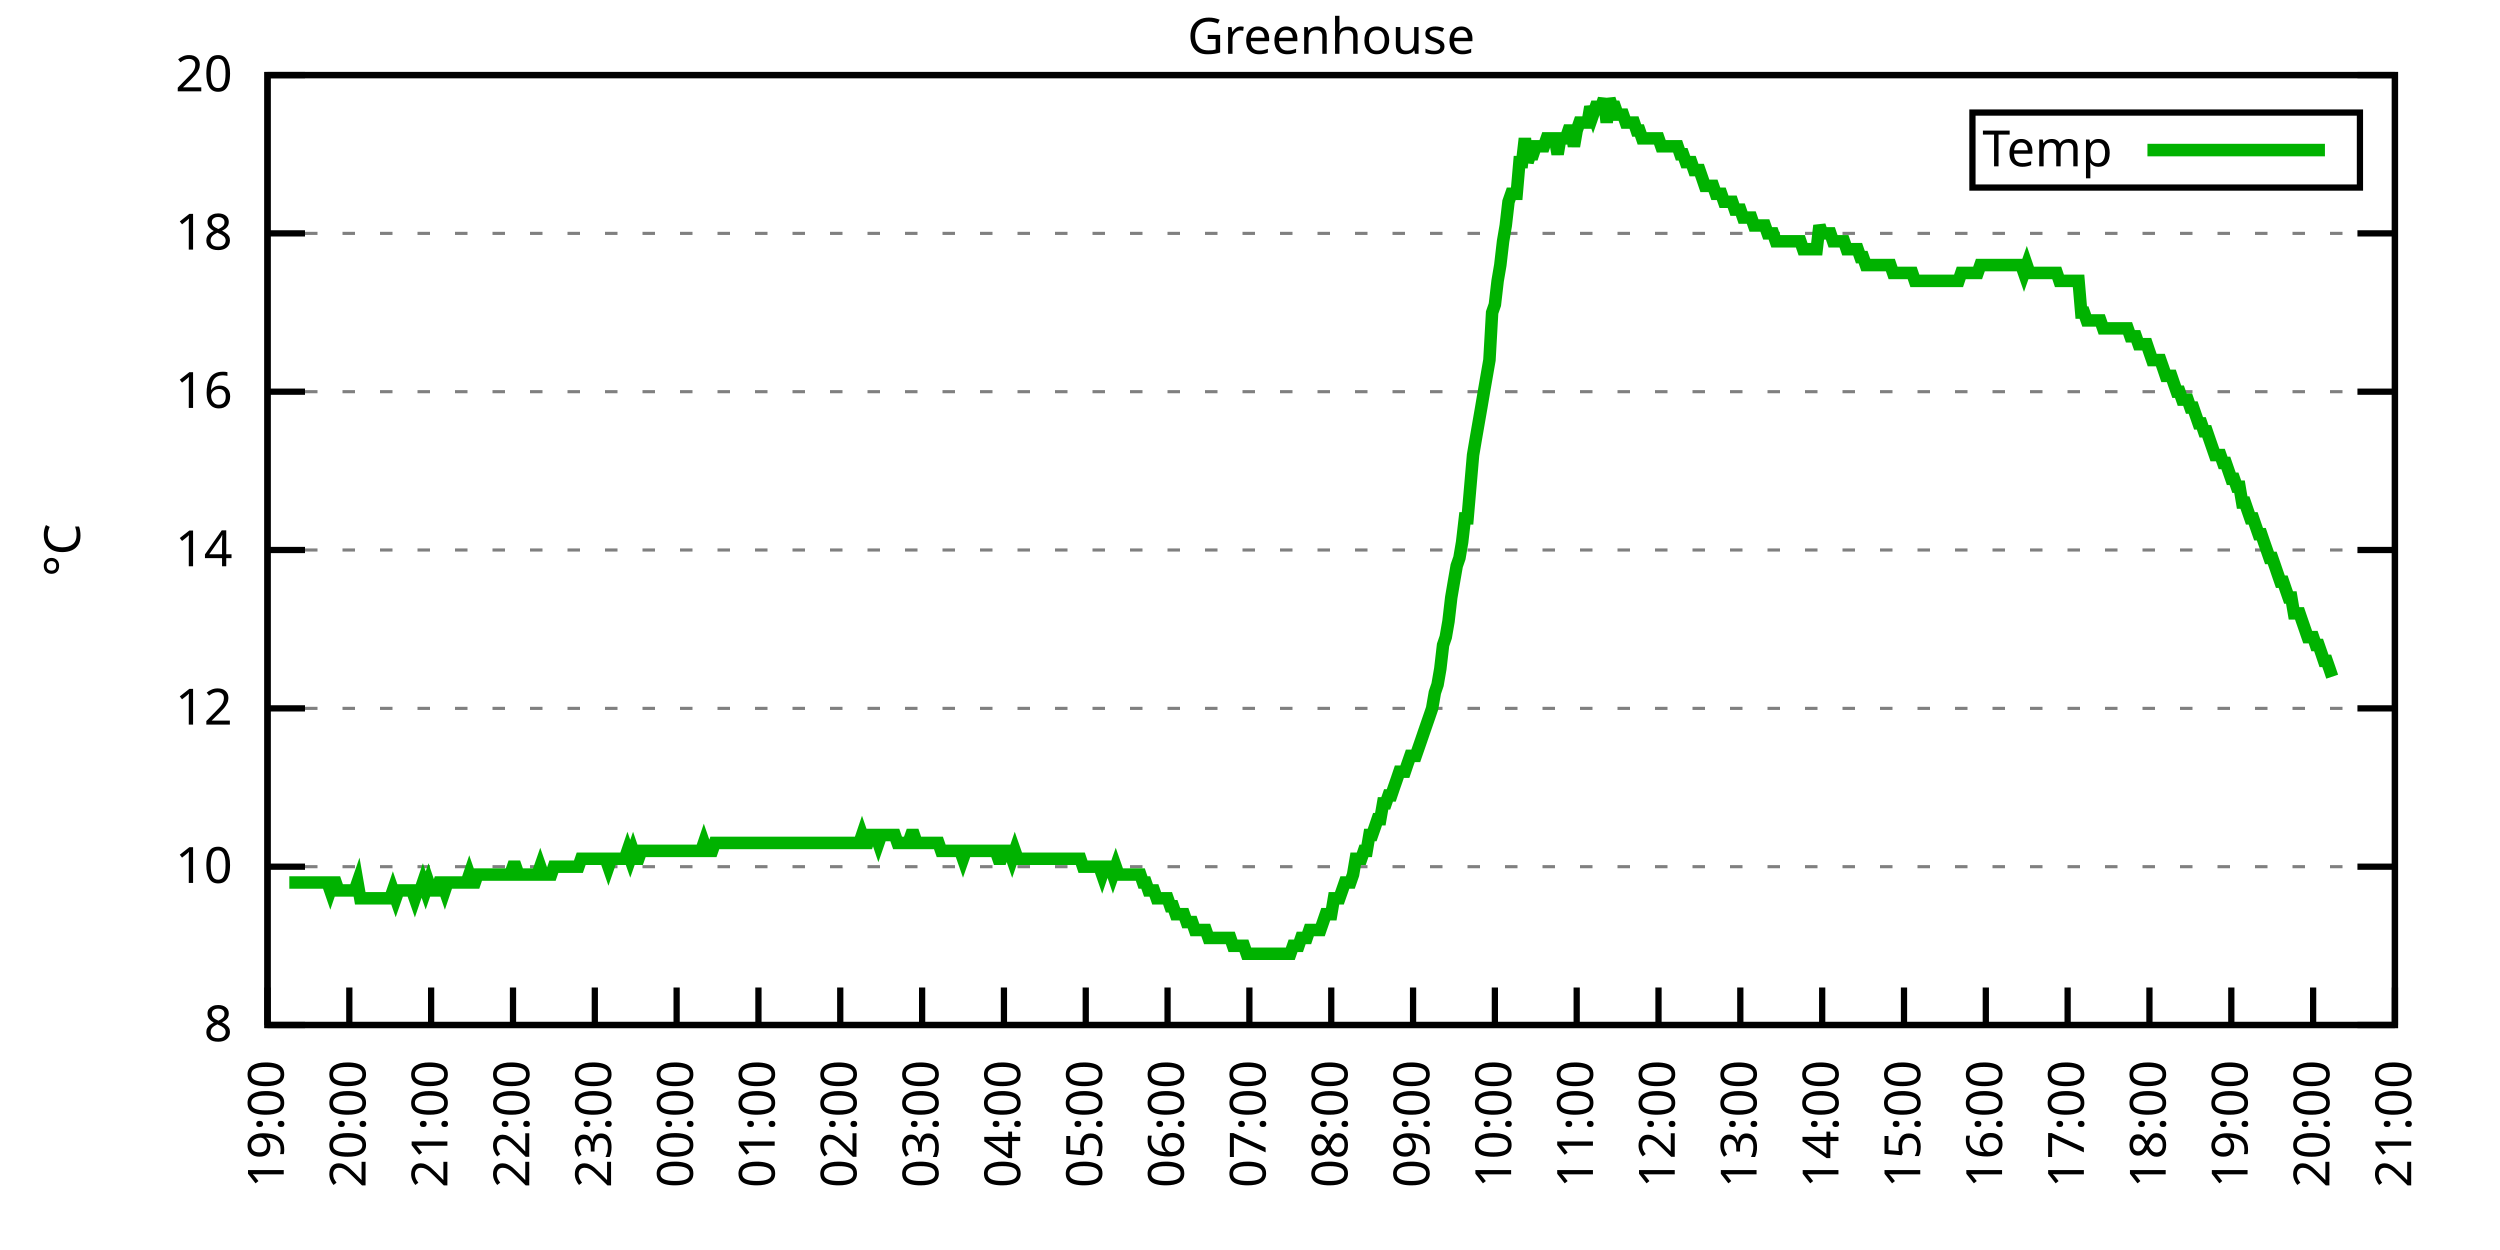
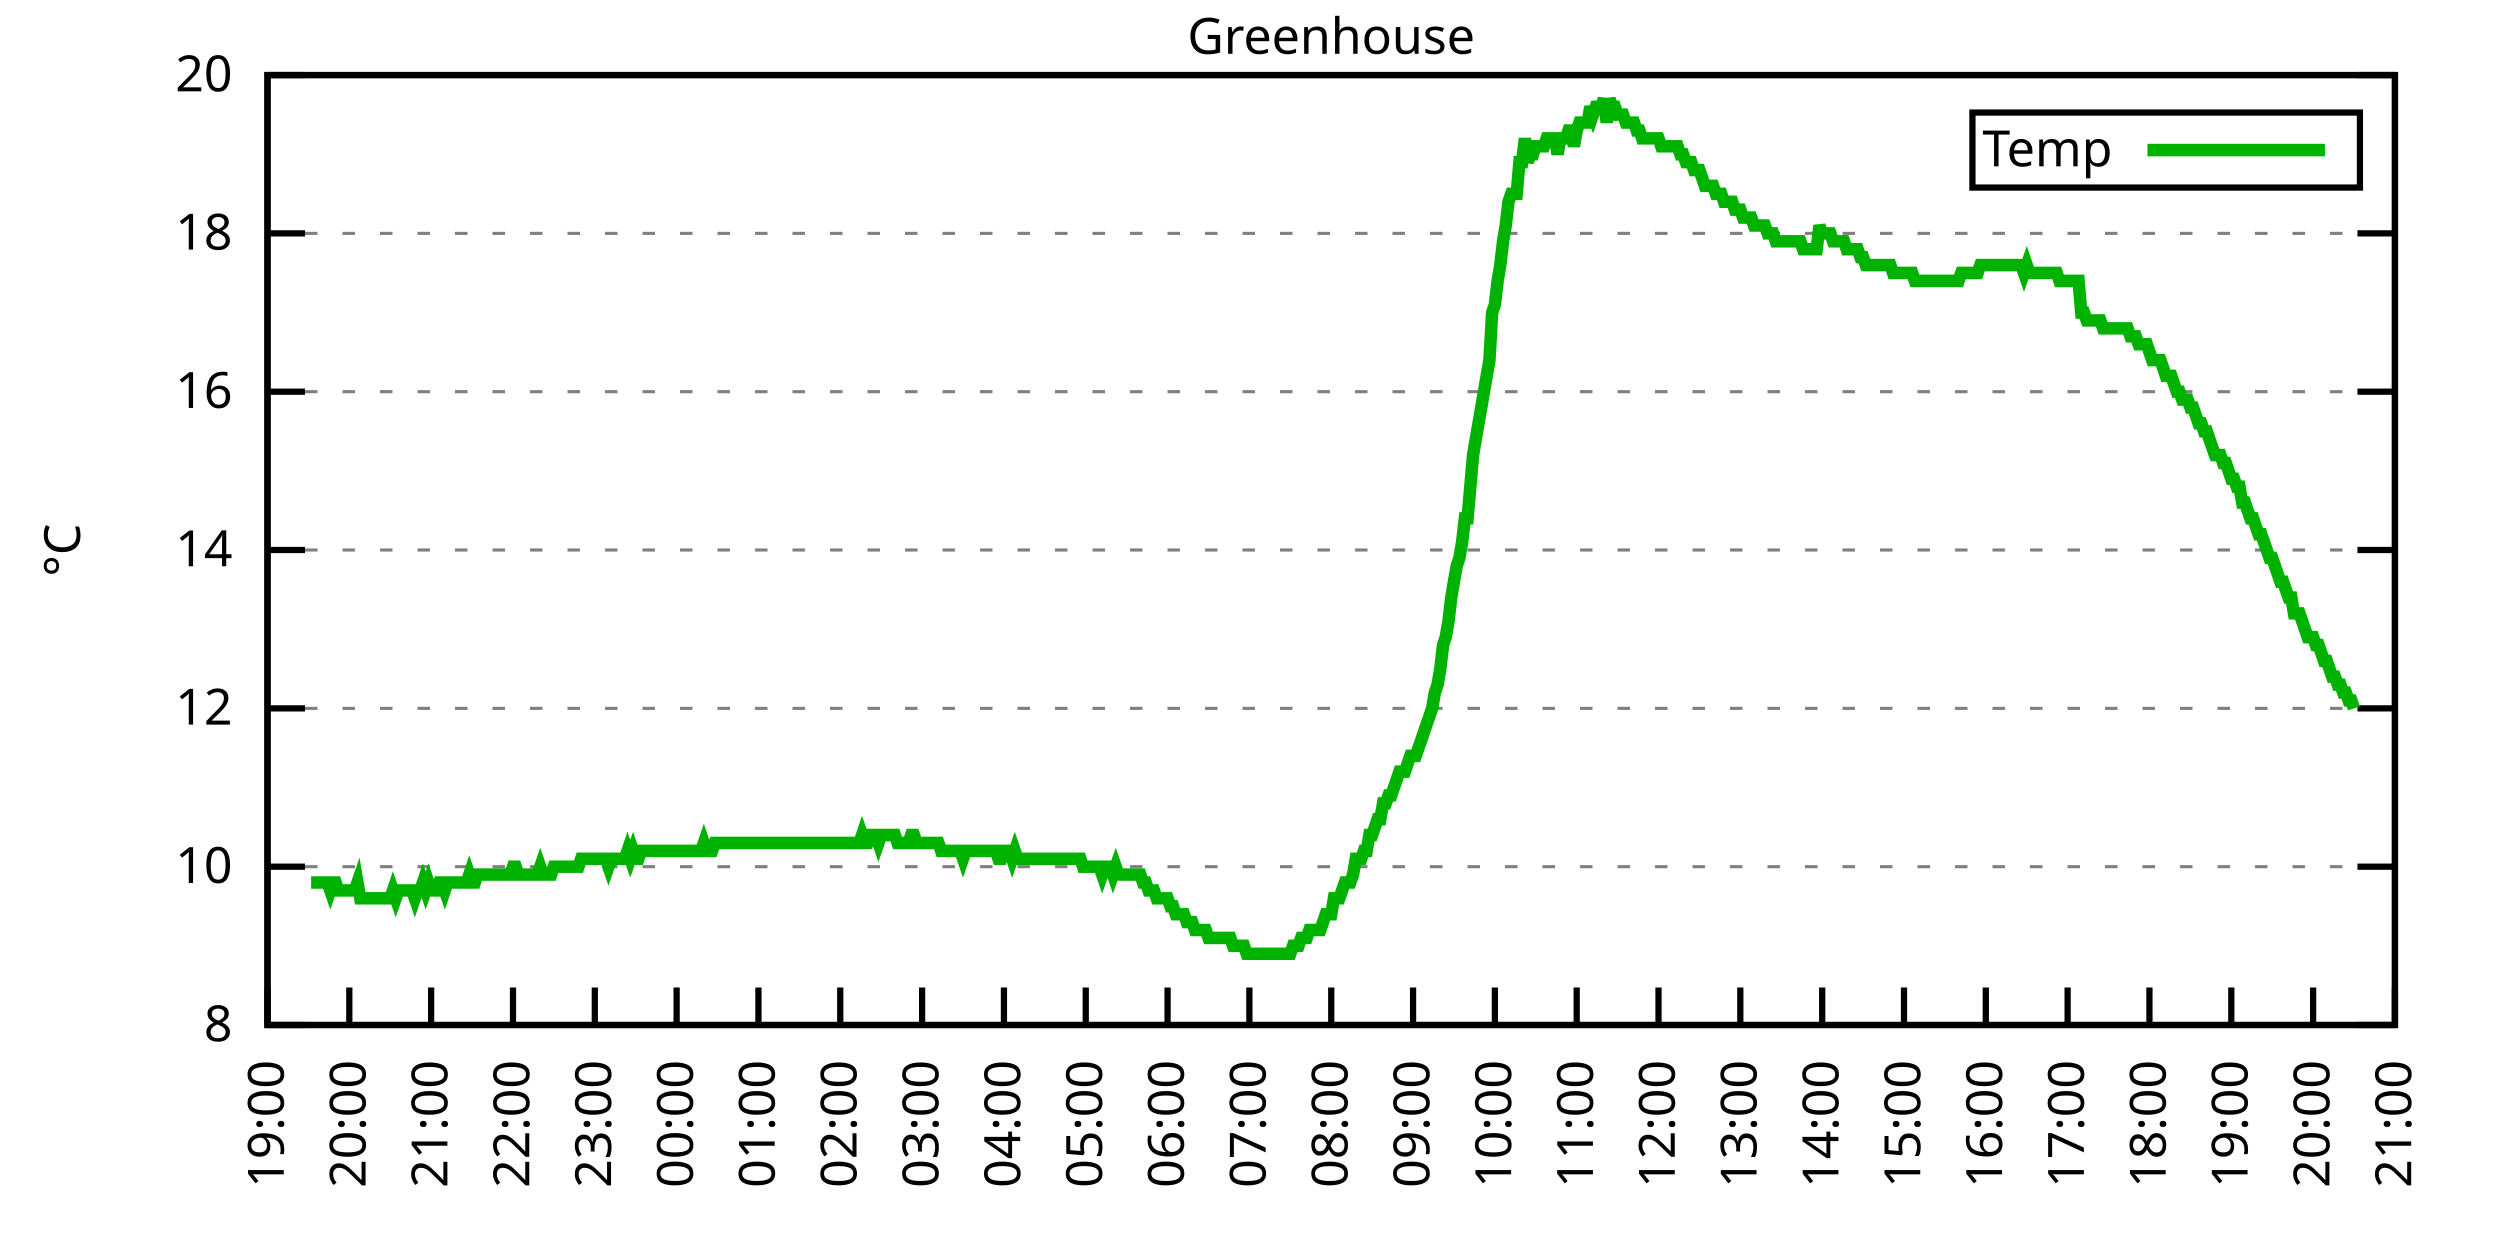
<svg xmlns="http://www.w3.org/2000/svg" xmlns:xlink="http://www.w3.org/1999/xlink" width="400" height="200" viewBox="0 0 400 200">
  <g id="gnuplot_canvas">
    <rect x="0" y="0" width="400" height="200" fill="none" />
    <defs>
      <circle id="gpDot" r="0.5" stroke-width="0.5" stroke="currentColor" />
      <path id="gpPt0" stroke-width="0.333" stroke="currentColor" d="M-1,0 h2 M0,-1 v2" />
      <path id="gpPt1" stroke-width="0.333" stroke="currentColor" d="M-1,-1 L1,1 M1,-1 L-1,1" />
      <path id="gpPt2" stroke-width="0.333" stroke="currentColor" d="M-1,0 L1,0 M0,-1 L0,1 M-1,-1 L1,1 M-1,1 L1,-1" />
      <rect id="gpPt3" stroke-width="0.333" stroke="currentColor" x="-1" y="-1" width="2" height="2" />
      <rect id="gpPt4" stroke-width="0.333" stroke="currentColor" fill="currentColor" x="-1" y="-1" width="2" height="2" />
      <circle id="gpPt5" stroke-width="0.333" stroke="currentColor" cx="0" cy="0" r="1" />
      <use xlink:href="#gpPt5" id="gpPt6" fill="currentColor" stroke="none" />
      <path id="gpPt7" stroke-width="0.333" stroke="currentColor" d="M0,-1.33 L-1.33,0.67 L1.33,0.67 z" />
      <use xlink:href="#gpPt7" id="gpPt8" fill="currentColor" stroke="none" />
      <use xlink:href="#gpPt7" id="gpPt9" stroke="currentColor" transform="rotate(180)" />
      <use xlink:href="#gpPt9" id="gpPt10" fill="currentColor" stroke="none" />
      <use xlink:href="#gpPt3" id="gpPt11" stroke="currentColor" transform="rotate(45)" />
      <use xlink:href="#gpPt11" id="gpPt12" fill="currentColor" stroke="none" />
      <path id="gpPt13" stroke-width="0.333" stroke="currentColor" d="M0,1.330 L1.265,0.411 L0.782,-1.067 L-0.782,-1.076 L-1.265,0.411 z" />
      <use xlink:href="#gpPt13" id="gpPt14" fill="currentColor" stroke="none" />
      <filter id="textbox" filterUnits="objectBoundingBox" x="0" y="0" height="1" width="1">
        <feFlood flood-color="white" flood-opacity="1" result="bgnd" />
        <feComposite in="SourceGraphic" in2="bgnd" operator="atop" />
      </filter>
      <filter id="greybox" filterUnits="objectBoundingBox" x="0" y="0" height="1" width="1">
        <feFlood flood-color="lightgrey" flood-opacity="1" result="grey" />
        <feComposite in="SourceGraphic" in2="grey" operator="atop" />
      </filter>
    </defs>
    <g fill="none" color="white" stroke="currentColor" stroke-width="1.00" stroke-linecap="butt" stroke-linejoin="miter">
</g>
    <g fill="none" color="black" stroke="currentColor" stroke-width="1.00" stroke-linecap="butt" stroke-linejoin="miter">
      <g stroke="none" shape-rendering="crispEdges">
        <polygon fill="rgb(255, 255, 255)" points="42.80,164.00 383.18,164.00 383.18,12.02 42.80,12.02 " />
      </g>
    </g>
    <g fill="none" color="black" stroke="currentColor" stroke-width="1.00" stroke-linecap="butt" stroke-linejoin="miter">
</g>
    <g fill="none" color="black" stroke="black" stroke-width="0.50" stroke-linecap="butt" stroke-linejoin="miter">
</g>
    <g fill="none" color="gray" stroke="currentColor" stroke-width="0.50" stroke-linecap="butt" stroke-linejoin="miter">
      <path stroke="gray" stroke-dasharray="2,4" class="gridline" d="M42.80,164.00 L383.19,164.00  " />
    </g>
    <g fill="none" color="gray" stroke="gray" stroke-width="1.00" stroke-linecap="butt" stroke-linejoin="miter">
</g>
    <g fill="none" color="black" stroke="currentColor" stroke-width="1.00" stroke-linecap="butt" stroke-linejoin="miter">
      <path stroke="black" d="M42.80,164.00 L48.80,164.00 M383.19,164.00 L377.19,164.00  " />
      <g transform="translate(37.20,166.60)" stroke="none" fill="black" font-family="Sans" font-size="8.00" text-anchor="end">
        <text>
          <tspan font-family="Sans"> 8</tspan>
        </text>
      </g>
    </g>
    <g fill="none" color="black" stroke="currentColor" stroke-width="1.00" stroke-linecap="butt" stroke-linejoin="miter">
</g>
    <g fill="none" color="black" stroke="black" stroke-width="0.50" stroke-linecap="butt" stroke-linejoin="miter">
</g>
    <g fill="none" color="gray" stroke="currentColor" stroke-width="0.50" stroke-linecap="butt" stroke-linejoin="miter">
      <path stroke="gray" stroke-dasharray="2,4" class="gridline" d="M42.80,138.67 L383.19,138.67  " />
    </g>
    <g fill="none" color="gray" stroke="gray" stroke-width="1.00" stroke-linecap="butt" stroke-linejoin="miter">
</g>
    <g fill="none" color="black" stroke="currentColor" stroke-width="1.00" stroke-linecap="butt" stroke-linejoin="miter">
      <path stroke="black" d="M42.80,138.67 L48.80,138.67 M383.19,138.67 L377.19,138.67  " />
      <g transform="translate(37.20,141.27)" stroke="none" fill="black" font-family="Sans" font-size="8.00" text-anchor="end">
        <text>
          <tspan font-family="Sans"> 10</tspan>
        </text>
      </g>
    </g>
    <g fill="none" color="black" stroke="currentColor" stroke-width="1.00" stroke-linecap="butt" stroke-linejoin="miter">
</g>
    <g fill="none" color="black" stroke="black" stroke-width="0.50" stroke-linecap="butt" stroke-linejoin="miter">
</g>
    <g fill="none" color="gray" stroke="currentColor" stroke-width="0.50" stroke-linecap="butt" stroke-linejoin="miter">
      <path stroke="gray" stroke-dasharray="2,4" class="gridline" d="M42.80,113.34 L383.19,113.34  " />
    </g>
    <g fill="none" color="gray" stroke="gray" stroke-width="1.00" stroke-linecap="butt" stroke-linejoin="miter">
</g>
    <g fill="none" color="black" stroke="currentColor" stroke-width="1.00" stroke-linecap="butt" stroke-linejoin="miter">
      <path stroke="black" d="M42.80,113.34 L48.80,113.34 M383.19,113.34 L377.19,113.34  " />
      <g transform="translate(37.20,115.94)" stroke="none" fill="black" font-family="Sans" font-size="8.00" text-anchor="end">
        <text>
          <tspan font-family="Sans"> 12</tspan>
        </text>
      </g>
    </g>
    <g fill="none" color="black" stroke="currentColor" stroke-width="1.00" stroke-linecap="butt" stroke-linejoin="miter">
</g>
    <g fill="none" color="black" stroke="black" stroke-width="0.50" stroke-linecap="butt" stroke-linejoin="miter">
</g>
    <g fill="none" color="gray" stroke="currentColor" stroke-width="0.50" stroke-linecap="butt" stroke-linejoin="miter">
      <path stroke="gray" stroke-dasharray="2,4" class="gridline" d="M42.80,88.00 L383.19,88.00  " />
    </g>
    <g fill="none" color="gray" stroke="gray" stroke-width="1.00" stroke-linecap="butt" stroke-linejoin="miter">
</g>
    <g fill="none" color="black" stroke="currentColor" stroke-width="1.00" stroke-linecap="butt" stroke-linejoin="miter">
      <path stroke="black" d="M42.80,88.00 L48.80,88.00 M383.19,88.00 L377.19,88.00  " />
      <g transform="translate(37.20,90.60)" stroke="none" fill="black" font-family="Sans" font-size="8.00" text-anchor="end">
        <text>
          <tspan font-family="Sans"> 14</tspan>
        </text>
      </g>
    </g>
    <g fill="none" color="black" stroke="currentColor" stroke-width="1.00" stroke-linecap="butt" stroke-linejoin="miter">
</g>
    <g fill="none" color="black" stroke="black" stroke-width="0.50" stroke-linecap="butt" stroke-linejoin="miter">
</g>
    <g fill="none" color="gray" stroke="currentColor" stroke-width="0.50" stroke-linecap="butt" stroke-linejoin="miter">
      <path stroke="gray" stroke-dasharray="2,4" class="gridline" d="M42.80,62.67 L383.19,62.67  " />
    </g>
    <g fill="none" color="gray" stroke="gray" stroke-width="1.00" stroke-linecap="butt" stroke-linejoin="miter">
</g>
    <g fill="none" color="black" stroke="currentColor" stroke-width="1.00" stroke-linecap="butt" stroke-linejoin="miter">
      <path stroke="black" d="M42.80,62.67 L48.80,62.67 M383.19,62.67 L377.19,62.67  " />
      <g transform="translate(37.20,65.27)" stroke="none" fill="black" font-family="Sans" font-size="8.00" text-anchor="end">
        <text>
          <tspan font-family="Sans"> 16</tspan>
        </text>
      </g>
    </g>
    <g fill="none" color="black" stroke="currentColor" stroke-width="1.00" stroke-linecap="butt" stroke-linejoin="miter">
</g>
    <g fill="none" color="black" stroke="black" stroke-width="0.50" stroke-linecap="butt" stroke-linejoin="miter">
</g>
    <g fill="none" color="gray" stroke="currentColor" stroke-width="0.50" stroke-linecap="butt" stroke-linejoin="miter">
      <path stroke="gray" stroke-dasharray="2,4" class="gridline" d="M42.80,37.34 L383.19,37.34  " />
    </g>
    <g fill="none" color="gray" stroke="gray" stroke-width="1.00" stroke-linecap="butt" stroke-linejoin="miter">
</g>
    <g fill="none" color="black" stroke="currentColor" stroke-width="1.00" stroke-linecap="butt" stroke-linejoin="miter">
      <path stroke="black" d="M42.80,37.34 L48.80,37.34 M383.19,37.34 L377.19,37.34  " />
      <g transform="translate(37.20,39.94)" stroke="none" fill="black" font-family="Sans" font-size="8.00" text-anchor="end">
        <text>
          <tspan font-family="Sans"> 18</tspan>
        </text>
      </g>
    </g>
    <g fill="none" color="black" stroke="currentColor" stroke-width="1.00" stroke-linecap="butt" stroke-linejoin="miter">
</g>
    <g fill="none" color="black" stroke="black" stroke-width="0.50" stroke-linecap="butt" stroke-linejoin="miter">
</g>
    <g fill="none" color="gray" stroke="currentColor" stroke-width="0.50" stroke-linecap="butt" stroke-linejoin="miter">
      <path stroke="gray" stroke-dasharray="2,4" class="gridline" d="M42.80,12.01 L383.19,12.01  " />
    </g>
    <g fill="none" color="gray" stroke="gray" stroke-width="1.00" stroke-linecap="butt" stroke-linejoin="miter">
</g>
    <g fill="none" color="black" stroke="currentColor" stroke-width="1.00" stroke-linecap="butt" stroke-linejoin="miter">
      <path stroke="black" d="M42.80,12.01 L48.80,12.01 M383.19,12.01 L377.19,12.01  " />
      <g transform="translate(37.20,14.61)" stroke="none" fill="black" font-family="Sans" font-size="8.00" text-anchor="end">
        <text>
          <tspan font-family="Sans"> 20</tspan>
        </text>
      </g>
    </g>
    <g fill="none" color="black" stroke="currentColor" stroke-width="1.00" stroke-linecap="butt" stroke-linejoin="miter">
      <path stroke="black" d="M42.80,164.00 L42.80,158.00  " />
      <g transform="translate(45.40,169.60) rotate(270.00)" stroke="none" fill="black" font-family="Sans" font-size="8.00" text-anchor="end">
        <text>
          <tspan font-family="Sans">19:00</tspan>
        </text>
      </g>
    </g>
    <g fill="none" color="black" stroke="currentColor" stroke-width="1.00" stroke-linecap="butt" stroke-linejoin="miter">
      <path stroke="black" d="M55.89,164.00 L55.89,158.00  " />
      <g transform="translate(58.49,169.60) rotate(270.00)" stroke="none" fill="black" font-family="Sans" font-size="8.00" text-anchor="end">
        <text>
          <tspan font-family="Sans">20:00</tspan>
        </text>
      </g>
    </g>
    <g fill="none" color="black" stroke="currentColor" stroke-width="1.00" stroke-linecap="butt" stroke-linejoin="miter">
      <path stroke="black" d="M68.98,164.00 L68.98,158.00  " />
      <g transform="translate(71.58,169.60) rotate(270.00)" stroke="none" fill="black" font-family="Sans" font-size="8.00" text-anchor="end">
        <text>
          <tspan font-family="Sans">21:00</tspan>
        </text>
      </g>
    </g>
    <g fill="none" color="black" stroke="currentColor" stroke-width="1.00" stroke-linecap="butt" stroke-linejoin="miter">
      <path stroke="black" d="M82.08,164.00 L82.08,158.00  " />
      <g transform="translate(84.68,169.60) rotate(270.00)" stroke="none" fill="black" font-family="Sans" font-size="8.00" text-anchor="end">
        <text>
          <tspan font-family="Sans">22:00</tspan>
        </text>
      </g>
    </g>
    <g fill="none" color="black" stroke="currentColor" stroke-width="1.00" stroke-linecap="butt" stroke-linejoin="miter">
      <path stroke="black" d="M95.17,164.00 L95.17,158.00  " />
      <g transform="translate(97.77,169.60) rotate(270.00)" stroke="none" fill="black" font-family="Sans" font-size="8.00" text-anchor="end">
        <text>
          <tspan font-family="Sans">23:00</tspan>
        </text>
      </g>
    </g>
    <g fill="none" color="black" stroke="currentColor" stroke-width="1.00" stroke-linecap="butt" stroke-linejoin="miter">
      <path stroke="black" d="M108.26,164.00 L108.26,158.00  " />
      <g transform="translate(110.86,169.60) rotate(270.00)" stroke="none" fill="black" font-family="Sans" font-size="8.00" text-anchor="end">
        <text>
          <tspan font-family="Sans">00:00</tspan>
        </text>
      </g>
    </g>
    <g fill="none" color="black" stroke="currentColor" stroke-width="1.00" stroke-linecap="butt" stroke-linejoin="miter">
      <path stroke="black" d="M121.35,164.00 L121.35,158.00  " />
      <g transform="translate(123.95,169.60) rotate(270.00)" stroke="none" fill="black" font-family="Sans" font-size="8.00" text-anchor="end">
        <text>
          <tspan font-family="Sans">01:00</tspan>
        </text>
      </g>
    </g>
    <g fill="none" color="black" stroke="currentColor" stroke-width="1.00" stroke-linecap="butt" stroke-linejoin="miter">
      <path stroke="black" d="M134.44,164.00 L134.44,158.00  " />
      <g transform="translate(137.04,169.60) rotate(270.00)" stroke="none" fill="black" font-family="Sans" font-size="8.00" text-anchor="end">
        <text>
          <tspan font-family="Sans">02:00</tspan>
        </text>
      </g>
    </g>
    <g fill="none" color="black" stroke="currentColor" stroke-width="1.00" stroke-linecap="butt" stroke-linejoin="miter">
      <path stroke="black" d="M147.54,164.00 L147.54,158.00  " />
      <g transform="translate(150.14,169.60) rotate(270.00)" stroke="none" fill="black" font-family="Sans" font-size="8.00" text-anchor="end">
        <text>
          <tspan font-family="Sans">03:00</tspan>
        </text>
      </g>
    </g>
    <g fill="none" color="black" stroke="currentColor" stroke-width="1.00" stroke-linecap="butt" stroke-linejoin="miter">
      <path stroke="black" d="M160.63,164.00 L160.63,158.00  " />
      <g transform="translate(163.23,169.60) rotate(270.00)" stroke="none" fill="black" font-family="Sans" font-size="8.00" text-anchor="end">
        <text>
          <tspan font-family="Sans">04:00</tspan>
        </text>
      </g>
    </g>
    <g fill="none" color="black" stroke="currentColor" stroke-width="1.00" stroke-linecap="butt" stroke-linejoin="miter">
      <path stroke="black" d="M173.72,164.00 L173.72,158.00  " />
      <g transform="translate(176.32,169.60) rotate(270.00)" stroke="none" fill="black" font-family="Sans" font-size="8.00" text-anchor="end">
        <text>
          <tspan font-family="Sans">05:00</tspan>
        </text>
      </g>
    </g>
    <g fill="none" color="black" stroke="currentColor" stroke-width="1.00" stroke-linecap="butt" stroke-linejoin="miter">
      <path stroke="black" d="M186.81,164.00 L186.81,158.00  " />
      <g transform="translate(189.41,169.60) rotate(270.00)" stroke="none" fill="black" font-family="Sans" font-size="8.00" text-anchor="end">
        <text>
          <tspan font-family="Sans">06:00</tspan>
        </text>
      </g>
    </g>
    <g fill="none" color="black" stroke="currentColor" stroke-width="1.00" stroke-linecap="butt" stroke-linejoin="miter">
      <path stroke="black" d="M199.90,164.00 L199.90,158.00  " />
      <g transform="translate(202.50,169.60) rotate(270.00)" stroke="none" fill="black" font-family="Sans" font-size="8.00" text-anchor="end">
        <text>
          <tspan font-family="Sans">07:00</tspan>
        </text>
      </g>
    </g>
    <g fill="none" color="black" stroke="currentColor" stroke-width="1.00" stroke-linecap="butt" stroke-linejoin="miter">
      <path stroke="black" d="M213.00,164.00 L213.00,158.00  " />
      <g transform="translate(215.60,169.60) rotate(270.00)" stroke="none" fill="black" font-family="Sans" font-size="8.00" text-anchor="end">
        <text>
          <tspan font-family="Sans">08:00</tspan>
        </text>
      </g>
    </g>
    <g fill="none" color="black" stroke="currentColor" stroke-width="1.00" stroke-linecap="butt" stroke-linejoin="miter">
      <path stroke="black" d="M226.09,164.00 L226.09,158.00  " />
      <g transform="translate(228.69,169.60) rotate(270.00)" stroke="none" fill="black" font-family="Sans" font-size="8.00" text-anchor="end">
        <text>
          <tspan font-family="Sans">09:00</tspan>
        </text>
      </g>
    </g>
    <g fill="none" color="black" stroke="currentColor" stroke-width="1.00" stroke-linecap="butt" stroke-linejoin="miter">
      <path stroke="black" d="M239.18,164.00 L239.18,158.00  " />
      <g transform="translate(241.78,169.60) rotate(270.00)" stroke="none" fill="black" font-family="Sans" font-size="8.00" text-anchor="end">
        <text>
          <tspan font-family="Sans">10:00</tspan>
        </text>
      </g>
    </g>
    <g fill="none" color="black" stroke="currentColor" stroke-width="1.00" stroke-linecap="butt" stroke-linejoin="miter">
      <path stroke="black" d="M252.27,164.00 L252.27,158.00  " />
      <g transform="translate(254.87,169.60) rotate(270.00)" stroke="none" fill="black" font-family="Sans" font-size="8.00" text-anchor="end">
        <text>
          <tspan font-family="Sans">11:00</tspan>
        </text>
      </g>
    </g>
    <g fill="none" color="black" stroke="currentColor" stroke-width="1.00" stroke-linecap="butt" stroke-linejoin="miter">
      <path stroke="black" d="M265.36,164.00 L265.36,158.00  " />
      <g transform="translate(267.96,169.60) rotate(270.00)" stroke="none" fill="black" font-family="Sans" font-size="8.00" text-anchor="end">
        <text>
          <tspan font-family="Sans">12:00</tspan>
        </text>
      </g>
    </g>
    <g fill="none" color="black" stroke="currentColor" stroke-width="1.00" stroke-linecap="butt" stroke-linejoin="miter">
      <path stroke="black" d="M278.45,164.00 L278.45,158.00  " />
      <g transform="translate(281.05,169.60) rotate(270.00)" stroke="none" fill="black" font-family="Sans" font-size="8.00" text-anchor="end">
        <text>
          <tspan font-family="Sans">13:00</tspan>
        </text>
      </g>
    </g>
    <g fill="none" color="black" stroke="currentColor" stroke-width="1.00" stroke-linecap="butt" stroke-linejoin="miter">
      <path stroke="black" d="M291.55,164.00 L291.55,158.00  " />
      <g transform="translate(294.15,169.60) rotate(270.00)" stroke="none" fill="black" font-family="Sans" font-size="8.00" text-anchor="end">
        <text>
          <tspan font-family="Sans">14:00</tspan>
        </text>
      </g>
    </g>
    <g fill="none" color="black" stroke="currentColor" stroke-width="1.00" stroke-linecap="butt" stroke-linejoin="miter">
      <path stroke="black" d="M304.64,164.00 L304.64,158.00  " />
      <g transform="translate(307.24,169.60) rotate(270.00)" stroke="none" fill="black" font-family="Sans" font-size="8.00" text-anchor="end">
        <text>
          <tspan font-family="Sans">15:00</tspan>
        </text>
      </g>
    </g>
    <g fill="none" color="black" stroke="currentColor" stroke-width="1.00" stroke-linecap="butt" stroke-linejoin="miter">
      <path stroke="black" d="M317.73,164.00 L317.73,158.00  " />
      <g transform="translate(320.33,169.60) rotate(270.00)" stroke="none" fill="black" font-family="Sans" font-size="8.00" text-anchor="end">
        <text>
          <tspan font-family="Sans">16:00</tspan>
        </text>
      </g>
    </g>
    <g fill="none" color="black" stroke="currentColor" stroke-width="1.00" stroke-linecap="butt" stroke-linejoin="miter">
      <path stroke="black" d="M330.82,164.00 L330.82,158.00  " />
      <g transform="translate(333.42,169.60) rotate(270.00)" stroke="none" fill="black" font-family="Sans" font-size="8.00" text-anchor="end">
        <text>
          <tspan font-family="Sans">17:00</tspan>
        </text>
      </g>
    </g>
    <g fill="none" color="black" stroke="currentColor" stroke-width="1.00" stroke-linecap="butt" stroke-linejoin="miter">
      <path stroke="black" d="M343.91,164.00 L343.91,158.00  " />
      <g transform="translate(346.51,169.60) rotate(270.00)" stroke="none" fill="black" font-family="Sans" font-size="8.00" text-anchor="end">
        <text>
          <tspan font-family="Sans">18:00</tspan>
        </text>
      </g>
    </g>
    <g fill="none" color="black" stroke="currentColor" stroke-width="1.00" stroke-linecap="butt" stroke-linejoin="miter">
      <path stroke="black" d="M357.01,164.00 L357.01,158.00  " />
      <g transform="translate(359.61,169.60) rotate(270.00)" stroke="none" fill="black" font-family="Sans" font-size="8.00" text-anchor="end">
        <text>
          <tspan font-family="Sans">19:00</tspan>
        </text>
      </g>
    </g>
    <g fill="none" color="black" stroke="currentColor" stroke-width="1.00" stroke-linecap="butt" stroke-linejoin="miter">
      <path stroke="black" d="M370.10,164.00 L370.10,158.00  " />
      <g transform="translate(372.70,169.60) rotate(270.00)" stroke="none" fill="black" font-family="Sans" font-size="8.00" text-anchor="end">
        <text>
          <tspan font-family="Sans">20:00</tspan>
        </text>
      </g>
    </g>
    <g fill="none" color="black" stroke="currentColor" stroke-width="1.00" stroke-linecap="butt" stroke-linejoin="miter">
      <path stroke="black" d="M383.19,164.00 L383.19,158.00  " />
      <g transform="translate(385.79,169.60) rotate(270.00)" stroke="none" fill="black" font-family="Sans" font-size="8.00" text-anchor="end">
        <text>
          <tspan font-family="Sans">21:00</tspan>
        </text>
      </g>
    </g>
    <g fill="none" color="black" stroke="currentColor" stroke-width="1.00" stroke-linecap="butt" stroke-linejoin="miter">
</g>
    <g fill="none" color="black" stroke="currentColor" stroke-width="1.00" stroke-linecap="butt" stroke-linejoin="miter">
      <path stroke="black" d="M42.80,12.01 L42.80,164.00 L383.19,164.00 L383.19,12.01 L42.80,12.01 Z  " />
    </g>
    <g fill="none" color="black" stroke="currentColor" stroke-width="1.00" stroke-linecap="butt" stroke-linejoin="miter">
</g>
    <g fill="none" color="black" stroke="currentColor" stroke-width="1.00" stroke-linecap="butt" stroke-linejoin="miter">
      <path stroke="black" d="M315.59,30.01 L315.59,18.01 L377.59,18.01 L377.59,30.01 L315.59,30.01 Z  " />
    </g>
    <g id="Greenhouse_plot_1">
      <g fill="none" color="white" stroke="black" stroke-width="2.00" stroke-linecap="butt" stroke-linejoin="miter">
</g>
      <g fill="none" color="black" stroke="currentColor" stroke-width="2.00" stroke-linecap="butt" stroke-linejoin="miter">
        <g transform="translate(337.99,26.61)" stroke="none" fill="black" font-family="Sans" font-size="8.00" text-anchor="end">
          <text>
            <tspan font-family="Sans">Temp</tspan>
          </text>
        </g>
      </g>
      <g fill="none" color="black" stroke="currentColor" stroke-width="2.00" stroke-linecap="butt" stroke-linejoin="miter">
-         <path stroke="rgb(  0, 178,   0)" d="M343.59,24.01 L371.99,24.01 M46.29,141.20 L46.73,141.20 L47.16,141.20 L47.60,141.20 L48.04,141.20 L48.47,141.20   L48.91,141.20 L49.35,141.20 L49.78,141.20 L50.22,141.20 L50.66,141.20 L51.09,141.20 L51.53,141.20 L51.96,141.20   L52.40,141.20 L52.84,142.47 L53.27,141.20 L53.71,141.20 L54.15,142.47 L54.58,142.47 L55.02,142.47 L55.46,142.47   L55.89,142.47 L56.33,142.47 L56.76,142.47 L57.20,141.20 L57.64,143.73 L58.07,143.73 L58.51,143.73 L58.95,143.73   L59.38,143.73 L59.82,143.73 L60.26,143.73 L60.69,143.73 L61.13,143.73 L61.57,143.73 L62.00,143.73 L62.44,143.73   L62.87,142.47 L63.31,143.73 L63.75,142.47 L64.18,142.47 L64.62,142.47 L65.06,142.47 L65.49,142.47 L65.93,142.47   L66.37,143.73 L66.80,142.47 L67.24,142.47 L67.67,141.20 L68.11,142.47 L68.55,141.20 L68.98,142.47 L69.42,142.47   L69.86,142.47 L70.29,141.20 L70.73,141.20 L71.17,142.47 L71.60,141.20 L72.04,141.20 L72.48,141.20 L72.91,141.20   L73.35,141.20 L73.78,141.20 L74.22,141.20 L74.66,141.20 L75.09,139.93 L75.53,141.20 L75.97,141.20 L76.40,139.93   L76.84,139.93 L77.28,139.93 L77.71,139.93 L78.15,139.93 L78.58,139.93 L79.02,139.93 L79.46,139.93 L79.89,139.93   L80.33,139.93 L80.77,139.93 L81.20,139.93 L81.64,139.93 L82.08,138.67 L82.51,138.67 L82.95,139.93 L83.38,139.93   L83.82,139.93 L84.26,139.93 L84.69,139.93 L85.13,139.93 L85.57,139.93 L86.00,139.93 L86.44,138.67 L86.88,139.93   L87.31,139.93 L87.75,139.93 L88.19,139.93 L88.62,138.67 L89.06,138.67 L89.49,138.67 L89.93,138.67 L90.37,138.67   L90.80,138.67 L91.24,138.67 L91.68,138.67 L92.11,138.67 L92.55,138.67 L92.99,137.40 L93.42,137.40 L93.86,137.40   L94.29,137.40 L94.73,137.40 L95.17,137.40 L95.60,137.40 L96.04,137.40 L96.48,137.40 L96.91,137.40 L97.35,138.67   L97.79,137.40 L98.22,137.40 L98.66,137.40 L99.10,137.40 L99.53,137.40 L99.97,137.40 L100.40,136.14 L100.84,137.40   L101.28,136.14 L101.71,137.40 L102.15,137.40 L102.59,136.14 L103.02,136.14 L103.46,136.14 L103.90,136.14 L104.33,136.14   L104.77,136.14 L105.20,136.14 L105.64,136.14 L106.08,136.14 L106.51,136.14 L106.95,136.14 L107.39,136.14 L107.82,136.14   L108.26,136.14 L108.70,136.14 L109.13,136.14 L109.57,136.14 L110.01,136.14 L110.44,136.14 L110.88,136.14 L111.31,136.14   L111.75,136.14 L112.19,136.14 L112.62,134.87 L113.06,136.14 L113.50,136.14 L113.93,136.14 L114.37,134.87 L114.81,134.87   L115.24,134.87 L115.68,134.87 L116.11,134.87 L116.55,134.87 L116.99,134.87 L117.42,134.87 L117.86,134.87 L118.30,134.87   L118.73,134.87 L119.17,134.87 L119.61,134.87 L120.04,134.87 L120.48,134.87 L120.92,134.87 L134.44,134.87 L134.88,134.87   L135.32,134.87 L135.75,134.87 L136.19,134.87 L136.63,134.87 L137.06,134.87 L137.50,134.87 L137.93,133.60 L138.37,134.87   L138.81,134.87 L139.24,133.60 L139.68,133.60 L140.12,133.60 L140.55,134.87 L140.99,133.60 L141.43,133.60 L141.86,133.60   L142.30,133.60 L142.74,133.60 L143.17,133.60 L143.61,134.87 L144.04,134.87 L144.48,134.87 L144.92,134.87 L145.35,134.87   L145.79,133.60 L146.23,133.60 L146.66,134.87 L147.10,134.87 L147.54,134.87 L147.97,134.87 L148.41,134.87 L148.84,134.87   L149.28,134.87 L149.72,134.87 L150.15,134.87 L150.59,136.14 L151.03,136.14 L151.46,136.14 L151.90,136.14 L152.34,136.14   L152.77,136.14 L153.21,136.14 L153.64,136.14 L154.08,137.40 L154.52,136.14 L154.95,136.14 L155.39,136.14 L155.83,136.14   L156.26,136.14 L156.70,136.14 L157.14,136.14 L157.57,136.14 L158.01,136.14 L158.45,136.14 L158.88,136.14 L159.32,136.14   L159.75,137.40 L160.19,137.40 L160.63,136.14 L161.06,136.14 L161.50,136.14 L161.94,137.40 L162.37,136.14 L162.81,137.40   L163.25,137.40 L163.68,137.40 L164.12,137.40 L164.55,137.40 L164.99,137.40 L165.43,137.40 L165.86,137.40 L166.30,137.40   L166.74,137.40 L167.17,137.40 L167.61,137.40 L168.05,137.40 L168.48,137.40 L168.92,137.40 L169.36,137.40 L169.79,137.40   L170.23,137.40 L170.66,137.40 L171.10,137.40 L171.54,137.40 L171.97,137.40 L172.41,137.40 L172.85,137.40 L173.28,138.67   L173.72,138.67 L174.16,138.67 L174.59,138.67 L175.03,138.67 L175.46,138.67 L175.90,138.67 L176.34,139.93 L176.77,138.67   L177.21,138.67 L177.65,138.67 L178.08,139.93 L178.52,138.67 L178.96,139.93 L179.39,139.93 L179.83,139.93 L180.27,139.93   L180.70,139.93 L181.14,139.93 L181.57,139.93 L182.01,139.93 L182.45,139.93 L182.88,141.20 L183.32,141.20 L183.76,142.47   L184.19,142.47 L184.63,142.47 L185.07,143.73 L185.50,143.73 L185.94,143.73 L186.37,143.73 L186.81,143.73 L187.25,145.00   L187.68,145.00 L188.12,146.27 L188.56,146.27 L188.99,146.27 L189.43,146.27 L189.87,147.53 L190.30,147.53 L190.74,147.53   L191.18,148.80 L191.61,148.80 L192.05,148.80 L192.48,148.80 L192.92,148.80 L193.36,150.07 L193.79,150.07 L194.23,150.07   L194.67,150.07 L195.10,150.07 L195.54,150.07 L195.98,150.07 L196.41,150.07 L196.85,150.07 L197.28,151.33 L197.72,151.33   L198.16,151.33 L198.59,151.33 L199.03,151.33 L199.47,152.60 L199.90,152.60 L200.34,152.60 L200.78,152.60 L201.21,152.60   L201.65,152.60 L202.09,152.60 L202.52,152.60 L202.96,152.60 L203.39,152.60 L203.83,152.60 L204.27,152.60 L204.70,152.60   L205.14,152.60 L205.58,152.60 L206.01,152.60 L206.45,152.60 L206.89,151.33 L207.32,151.33 L207.76,151.33 L208.19,150.07   L208.63,150.07 L209.07,150.07 L209.50,148.80 L209.94,148.80 L210.38,148.80 L210.81,148.80 L211.25,148.80 L211.69,147.53   L212.12,146.27 L212.56,146.27 L213.00,146.27 L213.43,143.73 L213.87,143.73 L214.30,143.73 L214.74,142.47 L215.18,141.20   L215.61,141.20 L216.05,141.20 L216.49,139.93 L216.92,137.40 L217.36,137.40 L217.80,137.40 L218.23,136.14 L218.67,136.14   L219.10,133.60 L219.54,133.60 L219.98,132.34 L220.41,131.07 L220.85,131.07 L221.29,128.54 L221.72,128.54 L222.16,127.27   L222.60,127.27 L223.03,126.00 L223.47,124.74 L223.90,123.47 L224.34,123.47 L224.78,123.47 L225.21,122.20 L225.65,120.94   L226.09,120.94 L226.52,120.94 L226.96,119.67 L227.40,118.40 L227.83,117.14 L228.27,115.87 L228.71,114.60 L229.14,113.34   L229.58,110.80 L230.01,109.54 L230.45,107.00 L230.89,103.20 L231.32,101.94 L231.76,99.40 L232.20,95.60 L232.63,93.07   L233.07,90.54 L233.51,89.27 L233.94,86.74 L234.38,82.94 L234.81,82.94 L235.25,77.87 L235.69,72.81 L236.12,70.27   L236.56,67.74 L237.00,65.21 L237.43,62.67 L237.87,60.14 L238.31,57.61 L238.74,50.01 L239.18,48.74 L239.62,44.94   L240.05,42.41 L240.49,38.61 L240.92,36.08 L241.36,32.28 L241.80,31.01 L242.23,31.01 L242.67,31.01 L243.11,25.94   L243.54,25.94 L243.98,22.14 L244.42,25.94 L244.85,24.68 L245.29,24.68 L245.72,23.41 L246.16,23.41 L246.60,23.41   L247.03,23.41 L247.47,22.14 L247.91,22.14 L248.34,22.14 L248.78,22.14 L249.22,24.68 L249.65,22.14 L250.09,22.14   L250.53,22.14 L250.96,20.88 L251.40,20.88 L251.83,23.41 L252.27,20.88 L252.71,19.61 L253.14,19.61 L253.58,19.61   L254.02,19.61 L254.45,17.08 L254.89,18.34 L255.33,17.08 L255.76,17.08 L256.20,17.08 L256.63,15.81 L257.07,19.61   L257.51,15.81 L257.94,17.08 L258.38,17.08 L258.82,18.34 L259.25,18.34 L259.69,18.34 L260.13,19.61 L260.56,19.61   L261.00,19.61 L261.44,19.61 L261.87,20.88 L262.31,20.88 L262.74,22.14 L263.18,22.14 L263.62,22.14 L264.05,22.14   L264.49,22.14 L264.93,22.14 L265.36,22.14 L265.80,23.41 L266.24,23.41 L266.67,23.41 L267.11,23.41 L267.54,23.41   L267.98,23.41 L268.42,23.41 L268.85,24.68 L269.29,24.68 L269.73,25.94 L270.16,25.94 L270.60,25.94 L271.04,27.21   L271.47,27.21 L271.91,27.21 L272.35,28.48 L272.78,29.74 L273.22,29.74 L273.65,29.74 L274.09,29.74 L274.53,31.01   L274.96,31.01 L275.40,31.01 L275.84,32.28 L276.27,32.28 L276.71,32.28 L277.15,32.28 L277.58,33.54 L278.02,33.54   L278.45,33.54 L278.89,34.81 L279.33,34.81 L279.76,34.81 L280.20,34.81 L280.64,36.08 L281.07,36.08 L281.51,36.08   L281.95,36.08 L282.38,36.08 L282.82,37.34 L283.25,37.34 L283.69,37.34 L284.13,38.61 L284.56,38.61 L285.00,38.61   L285.44,38.61 L285.87,38.61 L286.31,38.61 L286.75,38.61 L287.18,38.61 L287.62,38.61 L288.06,38.61 L288.49,39.87   L288.93,39.87 L289.36,39.87 L289.80,39.87 L290.24,39.87 L290.67,39.87 L291.11,36.08 L291.55,37.34 L291.98,37.34   L292.42,37.34 L292.86,37.34 L293.29,38.61 L293.73,38.61 L294.16,38.61 L294.60,38.61 L295.04,38.61 L295.47,39.87   L295.91,39.87 L296.35,39.87 L296.78,39.87 L297.22,39.87 L297.66,41.14 L298.09,41.14 L298.53,42.41 L298.97,42.41   L299.40,42.41 L299.84,42.41 L300.27,42.41 L300.71,42.41 L301.15,42.41 L301.58,42.41 L302.02,42.41 L302.46,42.41   L302.89,43.67 L303.33,43.67 L303.77,43.67 L304.20,43.67 L304.64,43.67 L305.07,43.67 L305.51,43.67 L305.95,43.67   L306.38,44.94 L306.82,44.94 L307.26,44.94 L307.69,44.94 L308.13,44.94 L308.57,44.94 L309.00,44.94 L309.44,44.94   L309.88,44.94 L310.31,44.94 L310.75,44.94 L311.18,44.94 L311.62,44.94 L312.06,44.94 L312.49,44.94 L312.93,44.94   L313.37,44.94 L313.80,43.67 L314.24,43.67 L314.68,43.67 L315.11,43.67 L315.55,43.67 L315.98,43.67 L316.42,43.67   L316.86,42.41 L317.29,42.41 L317.73,42.41 L318.17,42.41 L318.60,42.41 L319.04,42.41 L319.48,42.41 L319.91,42.41   L320.35,42.41 L320.79,42.41 L321.22,42.41 L321.66,42.41 L322.09,42.41 L322.53,42.41 L322.97,42.41 L323.40,42.41   L323.84,43.67 L324.28,42.41 L324.71,43.67 L325.15,43.67 L325.59,43.67 L326.02,43.67 L326.46,43.67 L326.89,43.67   L327.33,43.67 L327.77,43.67 L328.20,43.67 L328.64,43.67 L329.08,43.67 L329.51,44.94 L329.95,44.94 L330.39,44.94   L330.82,44.94 L331.26,44.94 L331.70,44.94 L332.13,44.94 L332.57,44.94 L333.00,50.01 L333.44,50.01 L333.88,51.27   L334.31,51.27 L334.75,51.27 L335.19,51.27 L335.62,51.27 L336.06,51.27 L336.50,52.54 L336.93,52.54 L337.37,52.54   L337.80,52.54 L338.24,52.54 L338.68,52.54 L339.11,52.54 L339.55,52.54 L339.99,52.54 L340.42,52.54 L340.86,53.81   L341.30,53.81 L341.73,53.81 L342.17,55.07 L342.61,55.07 L343.04,55.07 L343.48,55.07 L343.91,56.34 L344.35,57.61   L344.79,57.61 L345.22,57.61 L345.66,57.61 L346.10,58.87 L346.53,60.14 L346.97,60.14 L347.41,60.14 L347.84,61.41   L348.28,62.67 L348.71,62.67 L349.15,63.94 L349.59,63.94 L350.02,63.94 L350.46,65.21 L350.90,65.21 L351.33,66.47   L351.77,67.74 L352.21,67.74 L352.64,69.01 L353.08,69.01 L353.51,70.27 L353.95,71.54 L354.39,72.81 L354.82,72.81   L355.26,72.81 L355.70,74.07 L356.13,74.07 L356.57,75.34 L357.01,76.61 L357.44,76.61 L357.88,77.87 L358.32,77.87   L358.75,80.41 L359.19,80.41 L359.62,81.67 L360.06,82.94 L360.50,82.94 L360.93,84.21 L361.37,85.47 L361.81,85.47   L362.24,86.74 L362.68,88.00 L363.12,89.27 L363.55,89.27 L363.99,90.54 L364.42,91.80 L364.86,93.07 L365.30,93.07   L365.73,94.34 L366.17,95.60 L366.61,95.60 L367.04,98.14 L367.48,98.14 L367.92,98.14 L368.35,99.40 L368.79,100.67   L369.23,101.94 L369.66,101.94 L370.10,101.94 L370.53,103.20 L370.97,103.20 L371.41,104.47 L371.84,105.74 L372.28,105.74   L372.72,107.00 L373.15,108.27  " />
+         <path stroke="rgb(  0, 178,   0)" d="M343.59,24.01 L371.99,24.01 M49.78,141.20 L50.22,141.20 L50.66,141.20 L51.09,141.20 L51.53,141.20 L51.96,141.20   L52.40,141.20 L52.84,142.47 L53.27,141.20 L53.71,141.20 L54.15,142.47 L54.58,142.47 L55.02,142.47 L55.46,142.47   L55.89,142.47 L56.33,142.47 L56.76,142.47 L57.20,141.20 L57.64,143.73 L58.07,143.73 L58.51,143.73 L58.95,143.73   L59.38,143.73 L59.82,143.73 L60.26,143.73 L60.69,143.73 L61.13,143.73 L61.57,143.73 L62.00,143.73 L62.44,143.73   L62.87,142.47 L63.31,143.73 L63.75,142.47 L64.18,142.47 L64.62,142.47 L65.06,142.47 L65.49,142.47 L65.93,142.47   L66.37,143.73 L66.80,142.47 L67.24,142.47 L67.67,141.20 L68.11,142.47 L68.55,141.20 L68.98,142.47 L69.42,142.47   L69.86,142.47 L70.29,141.20 L70.73,141.20 L71.17,142.47 L71.60,141.20 L72.04,141.20 L72.48,141.20 L72.91,141.20   L73.35,141.20 L73.78,141.20 L74.22,141.20 L74.66,141.20 L75.09,139.93 L75.53,141.20 L75.97,141.20 L76.40,139.93   L76.84,139.93 L77.28,139.93 L77.71,139.93 L78.15,139.93 L78.58,139.93 L79.02,139.93 L79.46,139.93 L79.89,139.93   L80.33,139.93 L80.77,139.93 L81.20,139.93 L81.64,139.93 L82.08,138.67 L82.51,138.67 L82.95,139.93 L83.38,139.93   L83.82,139.93 L84.26,139.93 L84.69,139.93 L85.13,139.93 L85.57,139.93 L86.00,139.93 L86.44,138.67 L86.88,139.93   L87.31,139.93 L87.75,139.93 L88.19,139.93 L88.62,138.67 L89.06,138.67 L89.49,138.67 L89.93,138.67 L90.37,138.67   L90.80,138.67 L91.24,138.67 L91.68,138.67 L92.11,138.67 L92.55,138.67 L92.99,137.40 L93.42,137.40 L93.86,137.40   L94.29,137.40 L94.73,137.40 L95.17,137.40 L95.60,137.40 L96.04,137.40 L96.48,137.40 L96.91,137.40 L97.35,138.67   L97.79,137.40 L98.22,137.40 L98.66,137.40 L99.10,137.40 L99.53,137.40 L99.97,137.40 L100.40,136.14 L100.84,137.40   L101.28,136.14 L101.71,137.40 L102.15,137.40 L102.59,136.14 L103.02,136.14 L103.46,136.14 L103.90,136.14 L104.33,136.14   L104.77,136.14 L105.20,136.14 L105.64,136.14 L106.08,136.14 L106.51,136.14 L106.95,136.14 L107.39,136.14 L107.82,136.14   L108.26,136.14 L108.70,136.14 L109.13,136.14 L109.57,136.14 L110.01,136.14 L110.44,136.14 L110.88,136.14 L111.31,136.14   L111.75,136.14 L112.19,136.14 L112.62,134.87 L113.06,136.14 L113.50,136.14 L113.93,136.14 L114.37,134.87 L114.81,134.87   L115.24,134.87 L115.68,134.87 L116.11,134.87 L116.55,134.87 L116.99,134.87 L117.42,134.87 L117.86,134.87 L118.30,134.87   L118.73,134.87 L119.17,134.87 L119.61,134.87 L120.04,134.87 L120.48,134.87 L120.92,134.87 L134.44,134.87 L134.88,134.87   L135.32,134.87 L135.75,134.87 L136.19,134.87 L136.63,134.87 L137.06,134.87 L137.50,134.87 L137.93,133.60 L138.37,134.87   L138.81,134.87 L139.24,133.60 L139.68,133.60 L140.12,133.60 L140.55,134.87 L140.99,133.60 L141.43,133.60 L141.86,133.60   L142.30,133.60 L142.74,133.60 L143.17,133.60 L143.61,134.87 L144.04,134.87 L144.48,134.87 L144.92,134.87 L145.35,134.87   L145.79,133.60 L146.23,133.60 L146.66,134.87 L147.10,134.87 L147.54,134.87 L147.97,134.87 L148.41,134.87 L148.84,134.87   L149.28,134.87 L149.72,134.87 L150.15,134.87 L150.59,136.14 L151.03,136.14 L151.46,136.14 L151.90,136.14 L152.34,136.14   L152.77,136.14 L153.21,136.14 L153.64,136.14 L154.08,137.40 L154.52,136.14 L154.95,136.14 L155.39,136.14 L155.83,136.14   L156.26,136.14 L156.70,136.14 L157.14,136.14 L157.57,136.14 L158.01,136.14 L158.45,136.14 L158.88,136.14 L159.32,136.14   L159.75,137.40 L160.19,137.40 L160.63,136.14 L161.06,136.14 L161.50,136.14 L161.94,137.40 L162.37,136.14 L162.81,137.40   L163.25,137.40 L163.68,137.40 L164.12,137.40 L164.55,137.40 L164.99,137.40 L165.43,137.40 L165.86,137.40 L166.30,137.40   L166.74,137.40 L167.17,137.40 L167.61,137.40 L168.05,137.40 L168.48,137.40 L168.92,137.40 L169.36,137.40 L169.79,137.40   L170.23,137.40 L170.66,137.40 L171.10,137.40 L171.54,137.40 L171.97,137.40 L172.41,137.40 L172.85,137.40 L173.28,138.67   L173.72,138.67 L174.16,138.67 L174.59,138.67 L175.03,138.67 L175.46,138.67 L175.90,138.67 L176.34,139.93 L176.77,138.67   L177.21,138.67 L177.65,138.67 L178.08,139.93 L178.52,138.67 L178.96,139.93 L179.39,139.93 L179.83,139.93 L180.27,139.93   L180.70,139.93 L181.14,139.93 L181.57,139.93 L182.01,139.93 L182.45,139.93 L182.88,141.20 L183.32,141.20 L183.76,142.47   L184.19,142.47 L184.63,142.47 L185.07,143.73 L185.50,143.73 L185.94,143.73 L186.37,143.73 L186.81,143.73 L187.25,145.00   L187.68,145.00 L188.12,146.27 L188.56,146.27 L188.99,146.27 L189.43,146.27 L189.87,147.53 L190.30,147.53 L190.74,147.53   L191.18,148.80 L191.61,148.80 L192.05,148.80 L192.48,148.80 L192.92,148.80 L193.36,150.07 L193.79,150.07 L194.23,150.07   L194.67,150.07 L195.10,150.07 L195.54,150.07 L195.98,150.07 L196.41,150.07 L196.85,150.07 L197.28,151.33 L197.72,151.33   L198.16,151.33 L198.59,151.33 L199.03,151.33 L199.47,152.60 L199.90,152.60 L200.34,152.60 L200.78,152.60 L201.21,152.60   L201.65,152.60 L202.09,152.60 L202.52,152.60 L202.96,152.60 L203.39,152.60 L203.83,152.60 L204.27,152.60 L204.70,152.60   L205.14,152.60 L205.58,152.60 L206.01,152.60 L206.45,152.60 L206.89,151.33 L207.32,151.33 L207.76,151.33 L208.19,150.07   L208.63,150.07 L209.07,150.07 L209.50,148.80 L209.94,148.80 L210.38,148.80 L210.81,148.80 L211.25,148.80 L211.69,147.53   L212.12,146.27 L212.56,146.27 L213.00,146.27 L213.43,143.73 L213.87,143.73 L214.30,143.73 L214.74,142.47 L215.18,141.20   L215.61,141.20 L216.05,141.20 L216.49,139.93 L216.92,137.40 L217.36,137.40 L217.80,137.40 L218.23,136.14 L218.67,136.14   L219.10,133.60 L219.54,133.60 L219.98,132.34 L220.41,131.07 L220.85,131.07 L221.29,128.54 L221.72,128.54 L222.16,127.27   L222.60,127.27 L223.03,126.00 L223.47,124.74 L223.90,123.47 L224.34,123.47 L224.78,123.47 L225.21,122.20 L225.65,120.94   L226.09,120.94 L226.52,120.94 L226.96,119.67 L227.40,118.40 L227.83,117.14 L228.27,115.87 L228.71,114.60 L229.14,113.34   L229.58,110.80 L230.01,109.54 L230.45,107.00 L230.89,103.20 L231.32,101.94 L231.76,99.40 L232.20,95.60 L232.63,93.07   L233.07,90.54 L233.51,89.27 L233.94,86.74 L234.38,82.94 L234.81,82.94 L235.25,77.87 L235.69,72.81 L236.12,70.27   L236.56,67.74 L237.00,65.21 L237.43,62.67 L237.87,60.14 L238.31,57.61 L238.74,50.01 L239.18,48.74 L239.62,44.94   L240.05,42.41 L240.49,38.61 L240.92,36.08 L241.36,32.28 L241.80,31.01 L242.23,31.01 L242.67,31.01 L243.11,25.94   L243.54,25.94 L243.98,22.14 L244.42,25.94 L244.85,24.68 L245.29,24.68 L245.72,23.41 L246.16,23.41 L246.60,23.41   L247.03,23.41 L247.47,22.14 L247.91,22.14 L248.34,22.14 L248.78,22.14 L249.22,24.68 L249.65,22.14 L250.09,22.14   L250.53,22.14 L250.96,20.88 L251.40,20.88 L251.83,23.41 L252.27,20.88 L252.71,19.61 L253.14,19.61 L253.58,19.61   L254.02,19.61 L254.45,17.08 L254.89,18.34 L255.33,17.08 L255.76,17.08 L256.20,17.08 L256.63,15.81 L257.07,19.61   L257.51,15.81 L257.94,17.08 L258.38,17.08 L258.82,18.34 L259.25,18.34 L259.69,18.34 L260.13,19.61 L260.56,19.61   L261.00,19.61 L261.44,19.61 L261.87,20.88 L262.31,20.88 L262.74,22.14 L263.18,22.14 L263.62,22.14 L264.05,22.14   L264.49,22.14 L264.93,22.14 L265.36,22.14 L265.80,23.41 L266.24,23.41 L266.67,23.41 L267.11,23.41 L267.54,23.41   L267.98,23.41 L268.42,23.41 L268.85,24.68 L269.29,24.68 L269.73,25.94 L270.16,25.94 L270.60,25.94 L271.04,27.21   L271.47,27.21 L271.91,27.21 L272.35,28.48 L272.78,29.74 L273.22,29.74 L273.65,29.74 L274.09,29.74 L274.53,31.01   L274.96,31.01 L275.40,31.01 L275.84,32.28 L276.27,32.28 L276.71,32.28 L277.15,32.28 L277.58,33.54 L278.02,33.54   L278.45,33.54 L278.89,34.81 L279.33,34.81 L279.76,34.81 L280.20,34.81 L280.64,36.08 L281.07,36.08 L281.51,36.08   L281.95,36.08 L282.38,36.08 L282.82,37.34 L283.25,37.34 L283.69,37.34 L284.13,38.61 L284.56,38.61 L285.00,38.61   L285.44,38.61 L285.87,38.61 L286.31,38.61 L286.75,38.61 L287.18,38.61 L287.62,38.61 L288.06,38.61 L288.49,39.87   L288.93,39.87 L289.36,39.87 L289.80,39.87 L290.24,39.87 L290.67,39.87 L291.11,36.08 L291.55,37.34 L291.98,37.34   L292.42,37.34 L292.86,37.34 L293.29,38.61 L293.73,38.61 L294.16,38.61 L294.60,38.61 L295.04,38.61 L295.47,39.87   L295.91,39.87 L296.35,39.87 L296.78,39.87 L297.22,39.87 L297.66,41.14 L298.09,41.14 L298.53,42.41 L298.97,42.41   L299.40,42.41 L299.84,42.41 L300.27,42.41 L300.71,42.41 L301.15,42.41 L301.58,42.41 L302.02,42.41 L302.46,42.41   L302.89,43.67 L303.33,43.67 L303.77,43.67 L304.20,43.67 L304.64,43.67 L305.07,43.67 L305.51,43.67 L305.95,43.67   L306.38,44.94 L306.82,44.94 L307.26,44.94 L307.69,44.94 L308.13,44.94 L308.57,44.94 L309.00,44.94 L309.44,44.94   L309.88,44.94 L310.31,44.94 L310.75,44.94 L311.18,44.94 L311.62,44.94 L312.06,44.94 L312.49,44.94 L312.93,44.94   L313.37,44.94 L313.80,43.67 L314.24,43.67 L314.68,43.67 L315.11,43.67 L315.55,43.67 L315.98,43.67 L316.42,43.67   L316.86,42.41 L317.29,42.41 L317.73,42.41 L318.17,42.41 L318.60,42.41 L319.04,42.41 L319.48,42.41 L319.91,42.41   L320.35,42.41 L320.79,42.41 L321.22,42.41 L321.66,42.41 L322.09,42.41 L322.53,42.41 L322.97,42.41 L323.40,42.41   L323.84,43.67 L324.28,42.41 L324.71,43.67 L325.15,43.67 L325.59,43.67 L326.02,43.67 L326.46,43.67 L326.89,43.67   L327.33,43.67 L327.77,43.67 L328.20,43.67 L328.64,43.67 L329.08,43.67 L329.51,44.94 L329.95,44.94 L330.39,44.94   L330.82,44.94 L331.26,44.94 L331.70,44.94 L332.13,44.94 L332.57,44.94 L333.00,50.01 L333.44,50.01 L333.88,51.27   L334.31,51.27 L334.75,51.27 L335.19,51.27 L335.62,51.27 L336.06,51.27 L336.50,52.54 L336.93,52.54 L337.37,52.54   L337.80,52.54 L338.24,52.54 L338.68,52.54 L339.11,52.54 L339.55,52.54 L339.99,52.54 L340.42,52.54 L340.86,53.81   L341.30,53.81 L341.73,53.81 L342.17,55.07 L342.61,55.07 L343.04,55.07 L343.48,55.07 L343.91,56.34 L344.35,57.61   L344.79,57.61 L345.22,57.61 L345.66,57.61 L346.10,58.87 L346.53,60.14 L346.97,60.14 L347.41,60.14 L347.84,61.41   L348.28,62.67 L348.71,62.67 L349.15,63.94 L349.59,63.94 L350.02,63.94 L350.46,65.21 L350.90,65.21 L351.33,66.47   L351.77,67.74 L352.21,67.74 L352.64,69.01 L353.08,69.01 L353.51,70.27 L353.95,71.54 L354.39,72.81 L354.82,72.81   L355.26,72.81 L355.70,74.07 L356.13,74.07 L356.57,75.34 L357.01,76.61 L357.44,76.61 L357.88,77.87 L358.32,77.87   L358.75,80.41 L359.19,80.41 L359.62,81.67 L360.06,82.94 L360.50,82.94 L360.93,84.21 L361.37,85.47 L361.81,85.47   L362.24,86.74 L362.68,88.00 L363.12,89.27 L363.55,89.27 L363.99,90.54 L364.42,91.80 L364.86,93.07 L365.30,93.07   L365.73,94.34 L366.17,95.60 L366.61,95.60 L367.04,98.14 L367.48,98.14 L367.92,98.14 L368.35,99.40 L368.79,100.67   L369.23,101.94 L369.66,101.94 L370.10,101.94 L370.53,103.20 L370.97,103.20 L371.41,104.47 L371.84,105.74 L372.28,105.74   L372.72,107.00 L373.15,108.27 L373.59,108.27 L374.03,109.54 L374.46,109.54 L374.90,110.80 L375.33,110.80 L375.77,112.07   L376.21,112.07 L376.64,113.34  " />
      </g>
    </g>
    <g fill="none" color="black" stroke="currentColor" stroke-width="2.00" stroke-linecap="butt" stroke-linejoin="miter">
</g>
    <g fill="none" color="black" stroke="black" stroke-width="1.00" stroke-linecap="butt" stroke-linejoin="miter">
</g>
    <g fill="none" color="black" stroke="currentColor" stroke-width="1.00" stroke-linecap="butt" stroke-linejoin="miter">
      <path stroke="black" d="M42.80,12.01 L42.80,164.00 L383.19,164.00 L383.19,12.01 L42.80,12.01 Z  " />
      <g transform="translate(12.80,88.01) rotate(270.00)" stroke="none" fill="black" font-family="Sans" font-size="8.00" text-anchor="middle">
        <text>
          <tspan font-family="Sans">°C</tspan>
        </text>
      </g>
    </g>
    <g fill="none" color="black" stroke="currentColor" stroke-width="1.00" stroke-linecap="butt" stroke-linejoin="miter">
</g>
    <g fill="none" color="black" stroke="currentColor" stroke-width="1.00" stroke-linecap="butt" stroke-linejoin="miter">
      <g transform="translate(212.99,8.61)" stroke="none" fill="black" font-family="Sans" font-size="8.00" text-anchor="middle">
        <text>
          <tspan font-family="Sans">Greenhouse</tspan>
        </text>
      </g>
    </g>
    <g fill="none" color="black" stroke="currentColor" stroke-width="1.00" stroke-linecap="butt" stroke-linejoin="miter">
</g>
  </g>
</svg>
